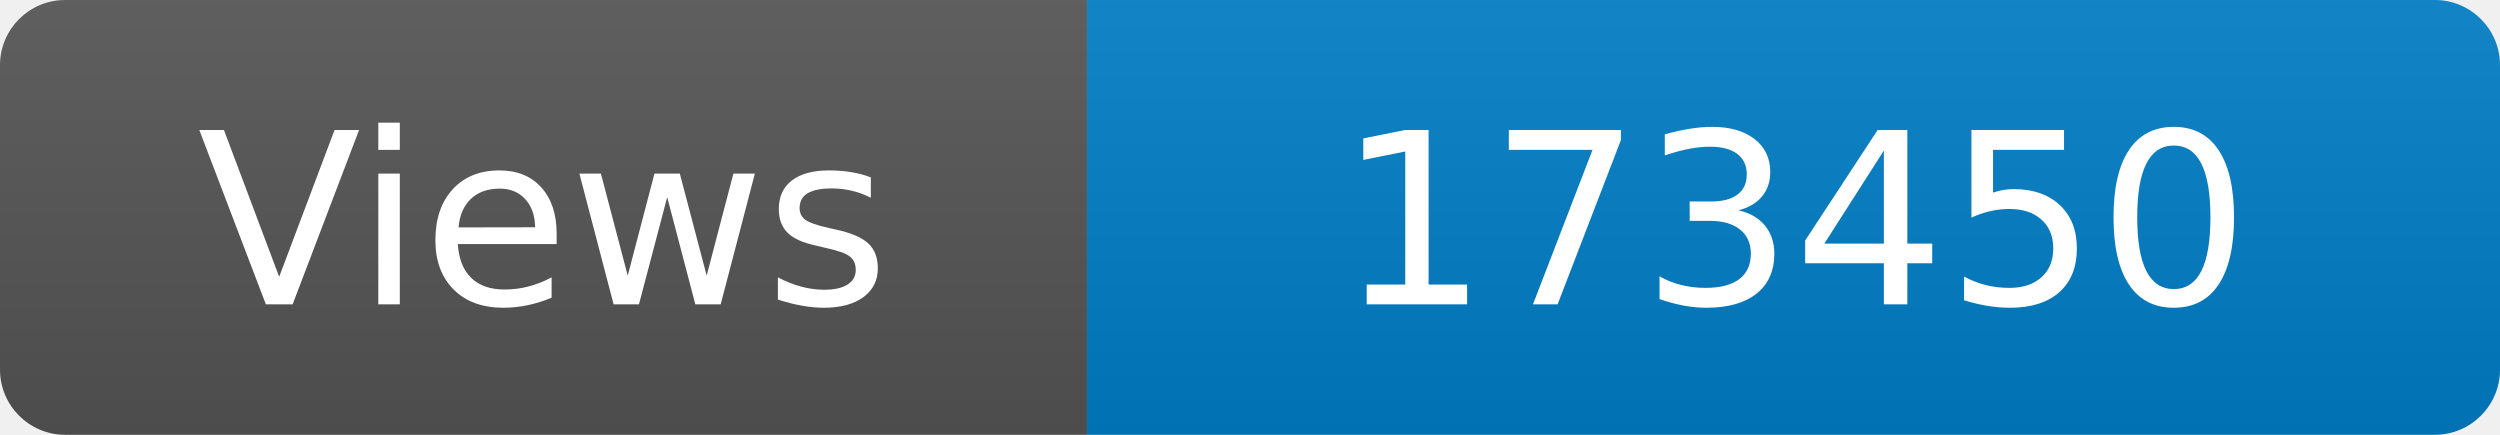
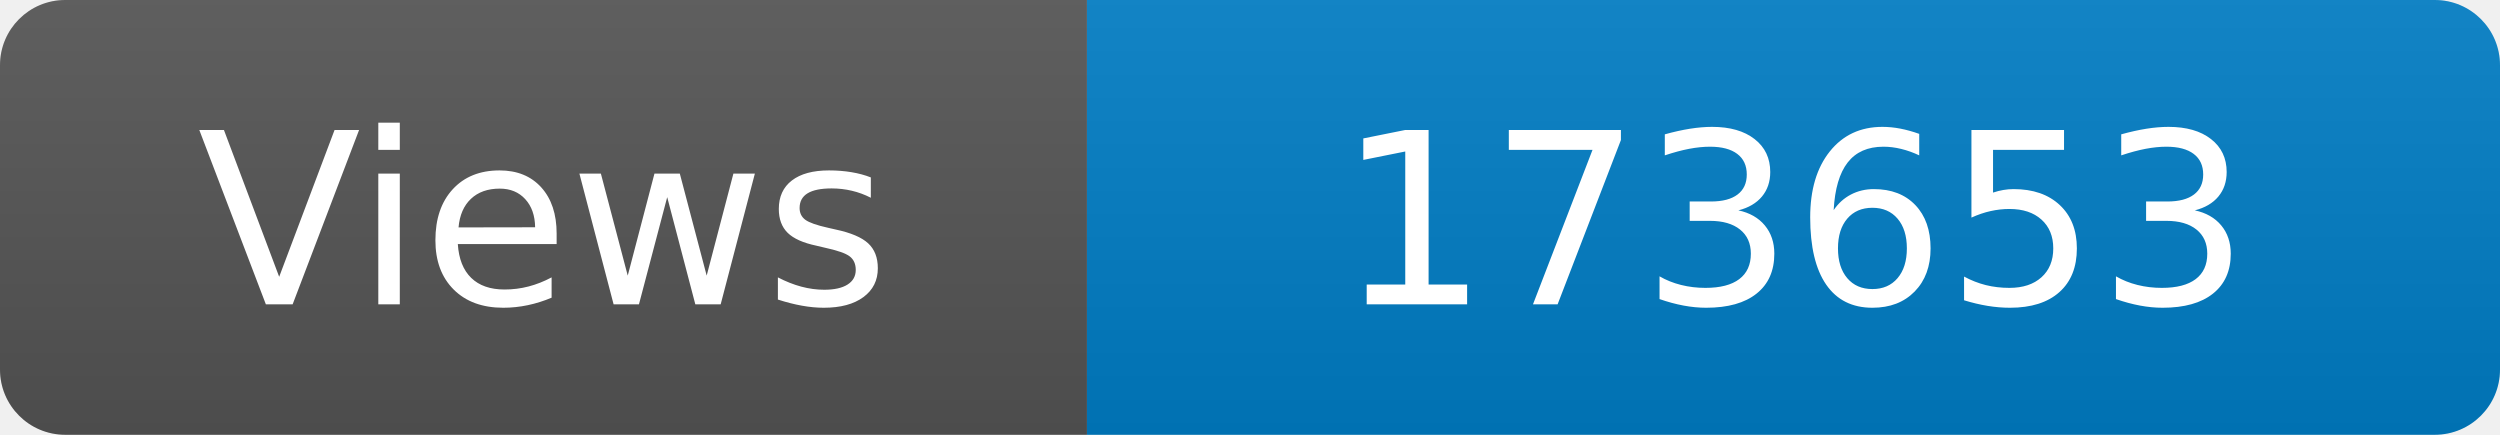
<svg xmlns="http://www.w3.org/2000/svg" width="115" height="20" role="img" aria-label="Maintained?: yes">
  <linearGradient id="s" x2="0" y2="100%">
    <stop offset="0" stop-color="#bbb" stop-opacity=".1" />
    <stop offset="1" stop-opacity=".1" />
  </linearGradient>
  <clipPath id="r">
    <rect width="115" height="20" rx="3" fill="#fff" />
  </clipPath>
  <g clip-path="url(#r)">
    <rect width="50" height="20" fill="#555" />
    <rect x="50" width="160" height="20" fill="#007ec6" />
    <rect width="115" height="20" fill="url(#s)" />
  </g>
  <g fill="#fff" text-anchor="middle" font-family="Verdana,Geneva,DejaVu Sans,sans-serif" font-size="110">
    <text x="250" y="140" transform="scale(.1)" fill="#fff">Views</text>
-     <text x="825" y="140" transform="scale(.1)" fill="#fff">173450</text>
+     <text x="825" y="140" transform="scale(.1)" fill="#fff">173653</text>
  </g>
</svg>
